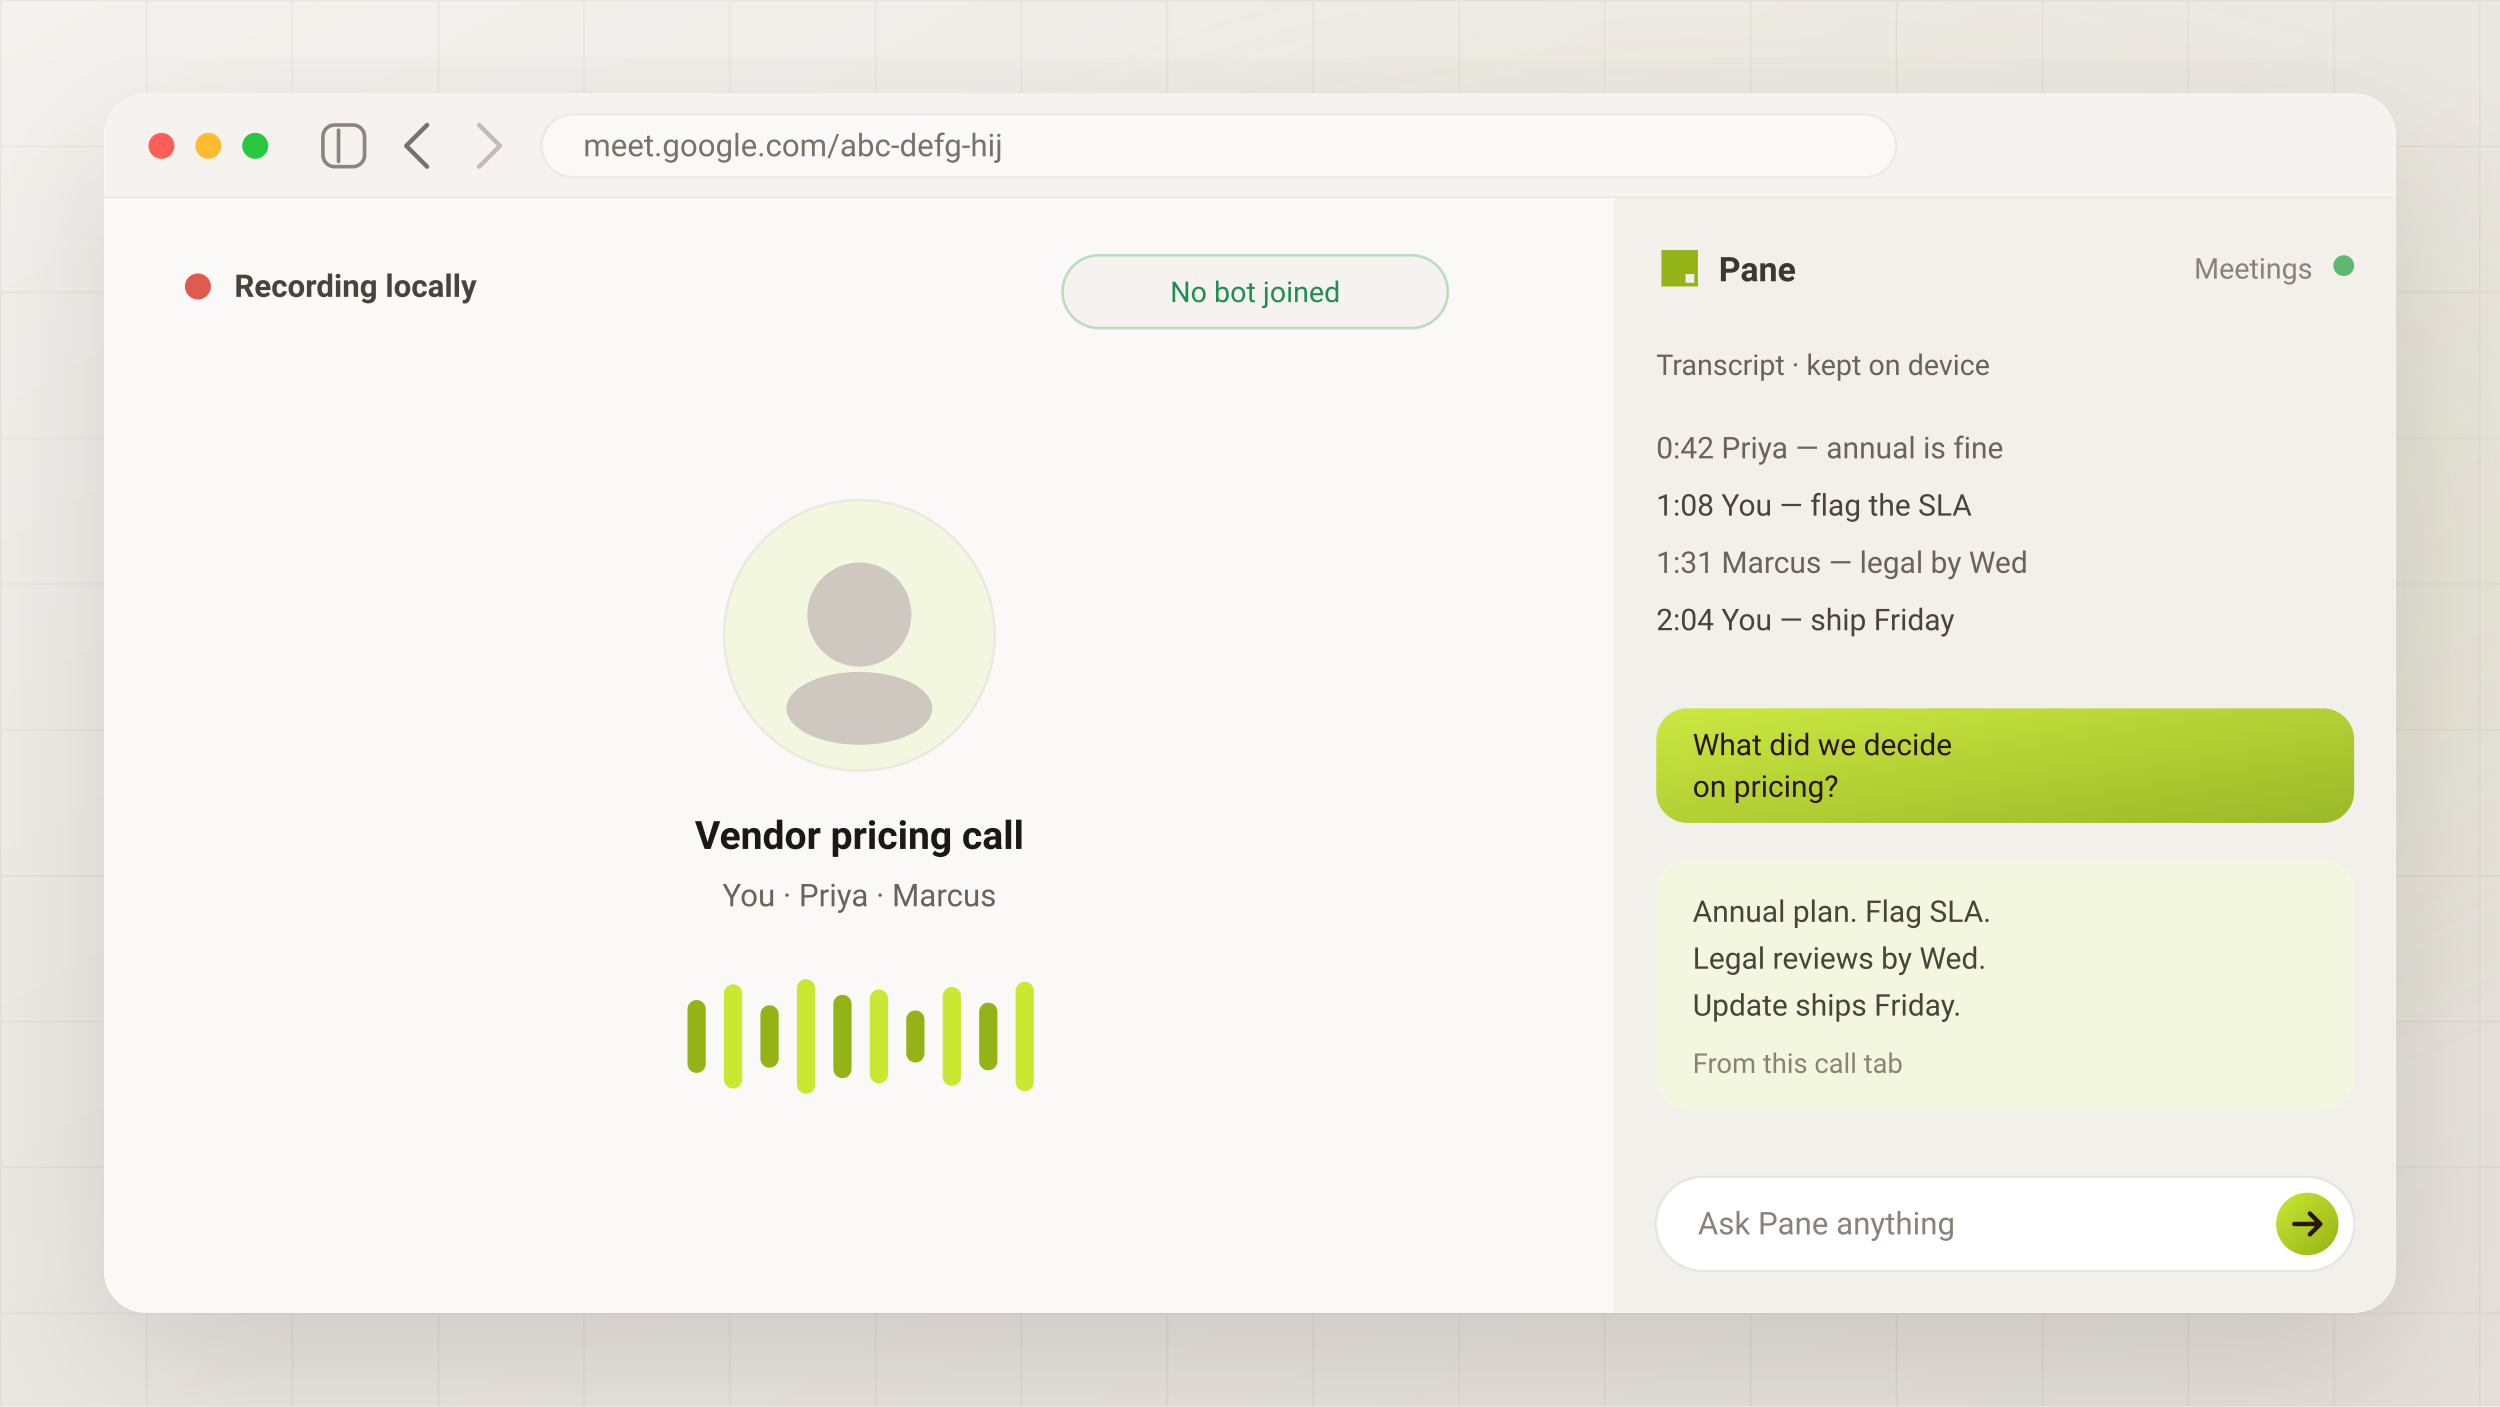
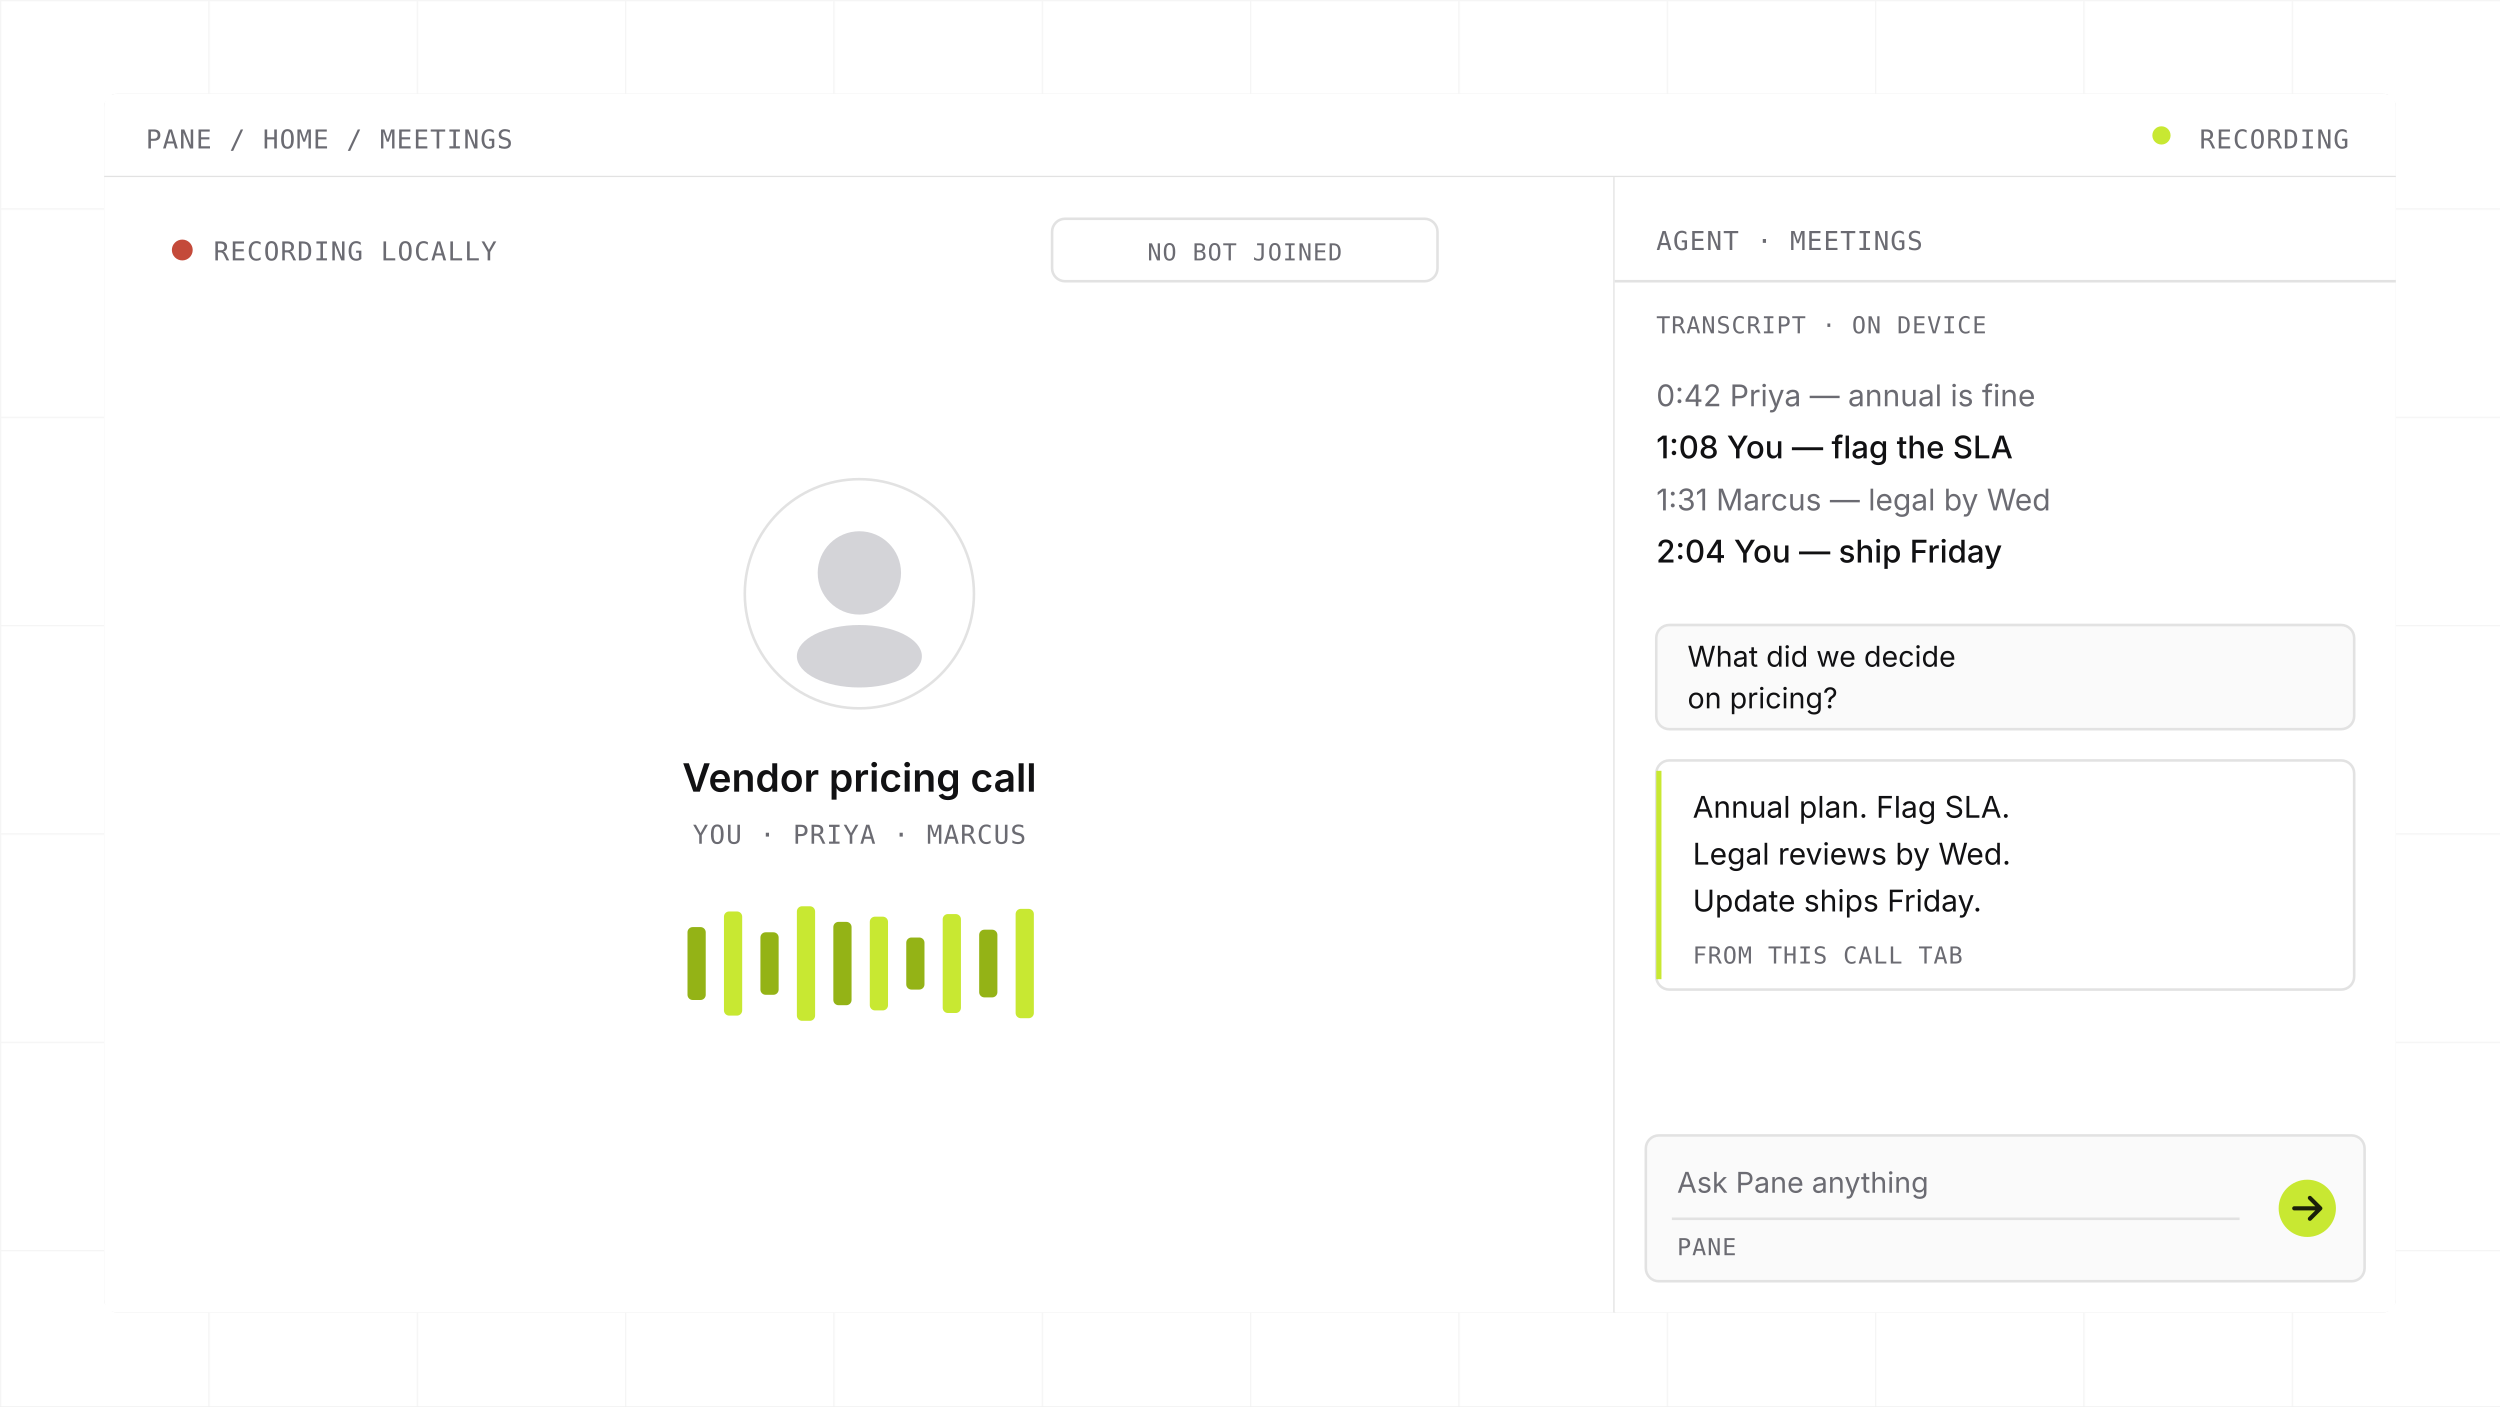
<svg xmlns="http://www.w3.org/2000/svg" viewBox="0 0 960 540" role="img" aria-label="Meeting notes without a bot — Pane records a call tab and answers from the transcript">
  <defs>
-     <linearGradient id="bg" x1="0%" y1="0%" x2="100%" y2="100%">
-       <stop offset="0%" stop-color="#f4f1ee" />
-       <stop offset="50%" stop-color="#ebe7e2" />
-       <stop offset="100%" stop-color="#e4dfd8" />
-     </linearGradient>
-     <radialGradient id="glow" cx="70%" cy="40%" r="45%">
-       <stop offset="0%" stop-color="#94B316" stop-opacity="0.16" />
-       <stop offset="55%" stop-color="#94B316" stop-opacity="0.05" />
-       <stop offset="100%" stop-color="#94B316" stop-opacity="0" />
-     </radialGradient>
    <linearGradient id="accent" x1="0%" y1="0%" x2="100%" y2="100%">
      <stop offset="0%" stop-color="#C8E832" />
      <stop offset="100%" stop-color="#94B316" />
    </linearGradient>
-     <pattern id="grid" width="56" height="56" patternUnits="userSpaceOnUse">
-       <path d="M56 0H0V56" fill="none" stroke="#1c1814" stroke-opacity="0.05" />
+     <pattern id="grid" width="80" height="80" patternUnits="userSpaceOnUse">
+       <path d="M80 0H0V80" fill="none" stroke="#111113" stroke-opacity="0.04" />
    </pattern>
-     <filter id="shadow" x="-25%" y="-25%" width="150%" height="150%">
-       <feDropShadow dx="0" dy="22" stdDeviation="28" flood-color="#1c1814" flood-opacity="0.12" />
-     </filter>
    <clipPath id="win">
-       <rect x="40" y="36" width="880" height="468" rx="16" />
+       <rect x="40" y="36" width="880" height="468" rx="5" />
    </clipPath>
    <style>

-   text, .font { font-family: ui-sans-serif, system-ui, -apple-system, BlinkMacSystemFont, 'Segoe UI', Roboto, sans-serif; }
+   .sans, text:not(.mono) { font-family: ui-sans-serif, system-ui, -apple-system, BlinkMacSystemFont, 'Segoe UI', sans-serif; }
+   .mono { font-family: ui-monospace, SFMono-Regular, Menlo, Monaco, Consolas, monospace; letter-spacing: 0.04em; }
  @media (prefers-reduced-motion: reduce) {
    * { animation: none !important; }
  }


  .rec-dot { animation: blink 1.4s steps(1) infinite; }
  @keyframes blink { 0%,55% { opacity: 1; } 56%,100% { opacity: 0.2; } }
  .bar { transform-box: fill-box; transform-origin: center bottom; }
  .b1 { animation: wave 1.1s ease-in-out infinite; }
  .b2 { animation: wave 1.1s ease-in-out 0.15s infinite; }
  .b3 { animation: wave 1.1s ease-in-out 0.3s infinite; }
  .b4 { animation: wave 1.1s ease-in-out 0.08s infinite; }
  .b5 { animation: wave 1.1s ease-in-out 0.22s infinite; }
  @keyframes wave {
    0%,100% { transform: scaleY(0.45); opacity: 0.55; }
    50% { transform: scaleY(1); opacity: 1; }
  }

  </style>
  </defs>
-   <rect width="960" height="540" fill="url(#bg)" />
+   <rect width="960" height="540" fill="#FFFFFF" />
  <rect width="960" height="540" fill="url(#grid)" />
-   <rect width="960" height="540" fill="url(#glow)" />
-   <g filter="url(#shadow)">
-     <rect x="40" y="36" width="880" height="468" rx="16" fill="#ffffff" />
-   </g>
  <g clip-path="url(#win)">
-     <rect x="40" y="36" width="880" height="468" fill="#ffffff" />
-     <rect x="40" y="36" width="880" height="40" fill="#f5f2ef" />
-     <line x1="40" y1="76" x2="920" y2="76" stroke="#1c1814" stroke-opacity="0.05" />
-     <circle cx="62" cy="56" r="5" fill="#ff5f57" />
-     <circle cx="80" cy="56" r="5" fill="#febc2e" />
-     <circle cx="98" cy="56" r="5" fill="#28c840" />
-     <g transform="translate(124 48)" stroke="#7a7268" stroke-opacity="0.85" stroke-width="1.4" stroke-linecap="round">
-       <rect x="0" y="0" width="16" height="16" rx="4.5" fill="none" />
-       <line x1="6" y1="2" x2="6" y2="14" />
+     <rect x="40" y="36" width="880" height="468" fill="#FFFFFF" stroke="#E2E2E2" stroke-width="1" />
+     <rect x="40" y="36" width="880" height="32" fill="#FFFFFF" />
+     <line x1="40" y1="68" x2="920" y2="68" stroke="#E2E2E2" />
+     <text class="mono" x="56" y="57" fill="#6B6B72" font-size="10">PANE / HOME / MEETINGS</text>
+     <circle cx="830" cy="52" r="3.5" fill="#C8E832" />
+     <text class="mono" x="902" y="57" text-anchor="end" fill="#6B6B72" font-size="10">RECORDING</text>
+     <rect x="40" y="68" width="580" height="436" fill="#FFFFFF" />
+     <line x1="620" y1="68" x2="620" y2="504" stroke="#E2E2E2" />
+     <g class="rec-dot">
+       <circle cx="70" cy="96" r="4" fill="#C44A3A" />
    </g>
-     <path d="M164 48 l-8 8 8 8" fill="none" stroke="#7a7268" stroke-width="1.7" stroke-linecap="round" stroke-linejoin="round" />
-     <path d="M184 48 l8 8 -8 8" fill="none" stroke="#c4bbb2" stroke-width="1.7" stroke-linecap="round" stroke-linejoin="round" />
-     <rect x="208" y="44" width="520" height="24" rx="12" fill="#faf9f7" stroke="#1c1814" stroke-opacity="0.05" />
-     <text x="224" y="60" fill="#7a7268" font-size="12">meet.google.com/abc-defg-hij</text>
-     <line x1="620" y1="76" x2="620" y2="504" stroke="#1c1814" stroke-opacity="0.06" />
-     <rect x="40" y="76" width="580" height="428" fill="#faf9f7" />
-     <g class="rec-dot">
-       <circle cx="76" cy="110" r="5" fill="#e05a4f" />
+     <text class="mono" x="82" y="100" fill="#6B6B72" font-size="10">RECORDING LOCALLY</text>
+     <rect x="404" y="84" width="148" height="24" rx="5" fill="#FFFFFF" stroke="#E2E2E2" />
+     <text class="mono" x="478" y="100" text-anchor="middle" fill="#6B6B72" font-size="9">NO BOT JOINED</text>
+     <circle cx="330" cy="228" r="44" fill="#FFFFFF" stroke="#E2E2E2" />
+     <circle cx="330" cy="220" r="16" fill="#D4D4D8" />
+     <ellipse cx="330" cy="252" rx="24" ry="12" fill="#D4D4D8" />
+     <text x="330" y="304" text-anchor="middle" fill="#111113" font-size="15" font-weight="600">Vendor pricing call</text>
+     <text class="mono" x="330" y="324" text-anchor="middle" fill="#6B6B72" font-size="10">YOU · PRIYA · MARCUS</text>
+     <g transform="translate(264 348)">
+       <rect class="bar b1" x="0" y="8" width="7" height="28" rx="2" fill="#94B316" />
+       <rect class="bar b2" x="14" y="2" width="7" height="40" rx="2" fill="#C8E832" />
+       <rect class="bar b3" x="28" y="10" width="7" height="24" rx="2" fill="#94B316" />
+       <rect class="bar b4" x="42" y="0" width="7" height="44" rx="2" fill="#C8E832" />
+       <rect class="bar b5" x="56" y="6" width="7" height="32" rx="2" fill="#94B316" />
+       <rect class="bar b2" x="70" y="4" width="7" height="36" rx="2" fill="#C8E832" />
+       <rect class="bar b3" x="84" y="12" width="7" height="20" rx="2" fill="#94B316" />
+       <rect class="bar b1" x="98" y="3" width="7" height="38" rx="2" fill="#C8E832" />
+       <rect class="bar b4" x="112" y="9" width="7" height="26" rx="2" fill="#94B316" />
+       <rect class="bar b5" x="126" y="1" width="7" height="42" rx="2" fill="#C8E832" />
    </g>
-     <text x="90" y="114" fill="#4a433c" font-size="12" font-weight="600">Recording locally</text>
-     <rect x="408" y="98" width="148" height="28" rx="14" fill="#f5f2ef" stroke="#5fb872" stroke-opacity="0.4" />
-     <text x="482" y="116" text-anchor="middle" fill="#1f8f4e" font-size="11">No bot joined</text>
-     <circle cx="330" cy="244" r="52" fill="#F4F7E0" stroke="#1c1814" stroke-opacity="0.06" />
-     <circle cx="330" cy="236" r="20" fill="#cfc8c0" />
-     <ellipse cx="330" cy="272" rx="28" ry="14" fill="#cfc8c0" />
-     <text x="330" y="326" text-anchor="middle" fill="#1c1814" font-size="15" font-weight="600">Vendor pricing call</text>
-     <text x="330" y="348" text-anchor="middle" fill="#6b6258" font-size="12">You · Priya · Marcus</text>
-     <g transform="translate(264 376)">
-       <rect class="bar b1" x="0" y="8" width="7" height="28" rx="3.5" fill="#94B316" />
-       <rect class="bar b2" x="14" y="2" width="7" height="40" rx="3.5" fill="#C8E832" />
-       <rect class="bar b3" x="28" y="10" width="7" height="24" rx="3.5" fill="#94B316" />
-       <rect class="bar b4" x="42" y="0" width="7" height="44" rx="3.5" fill="#C8E832" />
-       <rect class="bar b5" x="56" y="6" width="7" height="32" rx="3.5" fill="#94B316" />
-       <rect class="bar b2" x="70" y="4" width="7" height="36" rx="3.5" fill="#C8E832" />
-       <rect class="bar b3" x="84" y="12" width="7" height="20" rx="3.5" fill="#94B316" />
-       <rect class="bar b1" x="98" y="3" width="7" height="38" rx="3.5" fill="#C8E832" />
-       <rect class="bar b4" x="112" y="9" width="7" height="26" rx="3.5" fill="#94B316" />
-       <rect class="bar b5" x="126" y="1" width="7" height="42" rx="3.5" fill="#C8E832" />
+     <rect x="620" y="68" width="300" height="436" fill="#FFFFFF" />
+     <text class="mono" x="636" y="96" fill="#6B6B72" font-size="10">AGENT · MEETINGS</text>
+     <line x1="620" y1="108" x2="920" y2="108" stroke="#E2E2E2" />
+     <text class="mono" x="636" y="128" fill="#6B6B72" font-size="9">TRANSCRIPT · ON DEVICE</text>
+     <text x="636" y="156" fill="#6B6B72" font-size="11.5">0:42  Priya — annual is fine</text>
+     <text x="636" y="176" fill="#111113" font-size="12" font-weight="500">1:08  You — flag the SLA</text>
+     <text x="636" y="196" fill="#6B6B72" font-size="11.5">1:31  Marcus — legal by Wed</text>
+     <text x="636" y="216" fill="#111113" font-size="12" font-weight="500">2:04  You — ship Friday</text>
+     <g transform="translate(636 240)">
+       <rect width="268" height="40" rx="5" fill="#FAFAFA" stroke="#E2E2E2" />
+       <text x="12" y="16" fill="#111113" font-size="11">What did we decide</text>
+       <text x="12" y="32" fill="#111113" font-size="11">on pricing?</text>
    </g>
-     <rect x="620" y="76" width="300" height="428" fill="#f3f0ec" />
-     <g transform="translate(638 96) scale(0.14)">
-       <path fill="#94B316" fill-rule="evenodd" clip-rule="evenodd" d="M0 0h100v100H0V0zm66 66h24v24H66V66z" />
+     <g transform="translate(636 292)">
+       <rect width="268" height="88" rx="5" fill="#FFFFFF" stroke="#E2E2E2" />
+       <rect x="0" y="4" width="2" height="80" fill="#C8E832" />
+       <text x="14" y="22" fill="#111113" font-size="11.5">Annual plan. Flag SLA.</text>
+       <text x="14" y="40" fill="#111113" font-size="11.5">Legal reviews by Wed.</text>
+       <text x="14" y="58" fill="#111113" font-size="11.5">Update ships Friday.</text>
+       <text class="mono" x="14" y="78" fill="#6B6B72" font-size="9">FROM THIS CALL TAB</text>
    </g>
-     <text x="660" y="108" fill="#3d3731" font-size="13" font-weight="600">Pane</text>
-     <circle cx="900" cy="102" r="4" fill="#5fb872" />
-     <text x="888" y="107" text-anchor="end" fill="#8a8278" font-size="11">Meetings</text>
-     <text x="636" y="144" fill="#6b6258" font-size="11">Transcript · kept on device</text>
-     <text x="636" y="176" fill="#6b6258" font-size="11.5">0:42  Priya — annual is fine</text>
-     <text x="636" y="198" fill="#4a433c" font-size="11.5">1:08  You — flag the SLA</text>
-     <text x="636" y="220" fill="#6b6258" font-size="11.5">1:31  Marcus — legal by Wed</text>
-     <text x="636" y="242" fill="#4a433c" font-size="11.5">2:04  You — ship Friday</text>
-     <g transform="translate(636 272)">
-       <rect width="268" height="44" rx="12" fill="url(#accent)" fill-opacity="0.92" />
-       <text x="14" y="18" fill="#2a1606" font-size="11.5">What did we decide</text>
-       <text x="14" y="34" fill="#2a1606" font-size="11.5">on pricing?</text>
-     </g>
-     <g transform="translate(636 330)">
-       <rect width="268" height="96" rx="12" fill="#F4F7E0" />
-       <text x="14" y="24" fill="#4a433c" font-size="11.5">Annual plan. Flag SLA.</text>
-       <text x="14" y="42" fill="#4a433c" font-size="11.5">Legal reviews by Wed.</text>
-       <text x="14" y="60" fill="#4a433c" font-size="11.5">Update ships Friday.</text>
-       <text x="14" y="82" fill="#8a8278" font-size="10.5">From this call tab</text>
-     </g>
-     <rect x="636" y="452" width="268" height="36" rx="18" fill="#ffffff" stroke="#1c1814" stroke-opacity="0.07" />
-     <text x="652" y="474" fill="#8a8278" font-size="12">Ask Pane anything</text>
-     <circle cx="886" cy="470" r="12" fill="url(#accent)" />
-     <path d="M881 470h10M887 466l4 4-4 4" fill="none" stroke="#2a1606" stroke-width="1.7" stroke-linecap="round" stroke-linejoin="round" />
+     <rect x="632" y="436" width="276" height="56" rx="5" fill="#FAFAFA" stroke="#E2E2E2" />
+     <text x="644" y="458" fill="#6B6B72" font-size="11">Ask Pane anything</text>
+     <line x1="642" y1="468" x2="860" y2="468" stroke="#E2E2E2" />
+     <text class="mono" x="644" y="482" fill="#6B6B72" font-size="9">PANE</text>
+     <circle cx="886" cy="464" r="11" fill="#C8E832" />
+     <path d="M881 464h10M887 460l4 4-4 4" fill="none" stroke="#1A1F0A" stroke-width="1.6" stroke-linecap="round" stroke-linejoin="round" />
  </g>
</svg>
